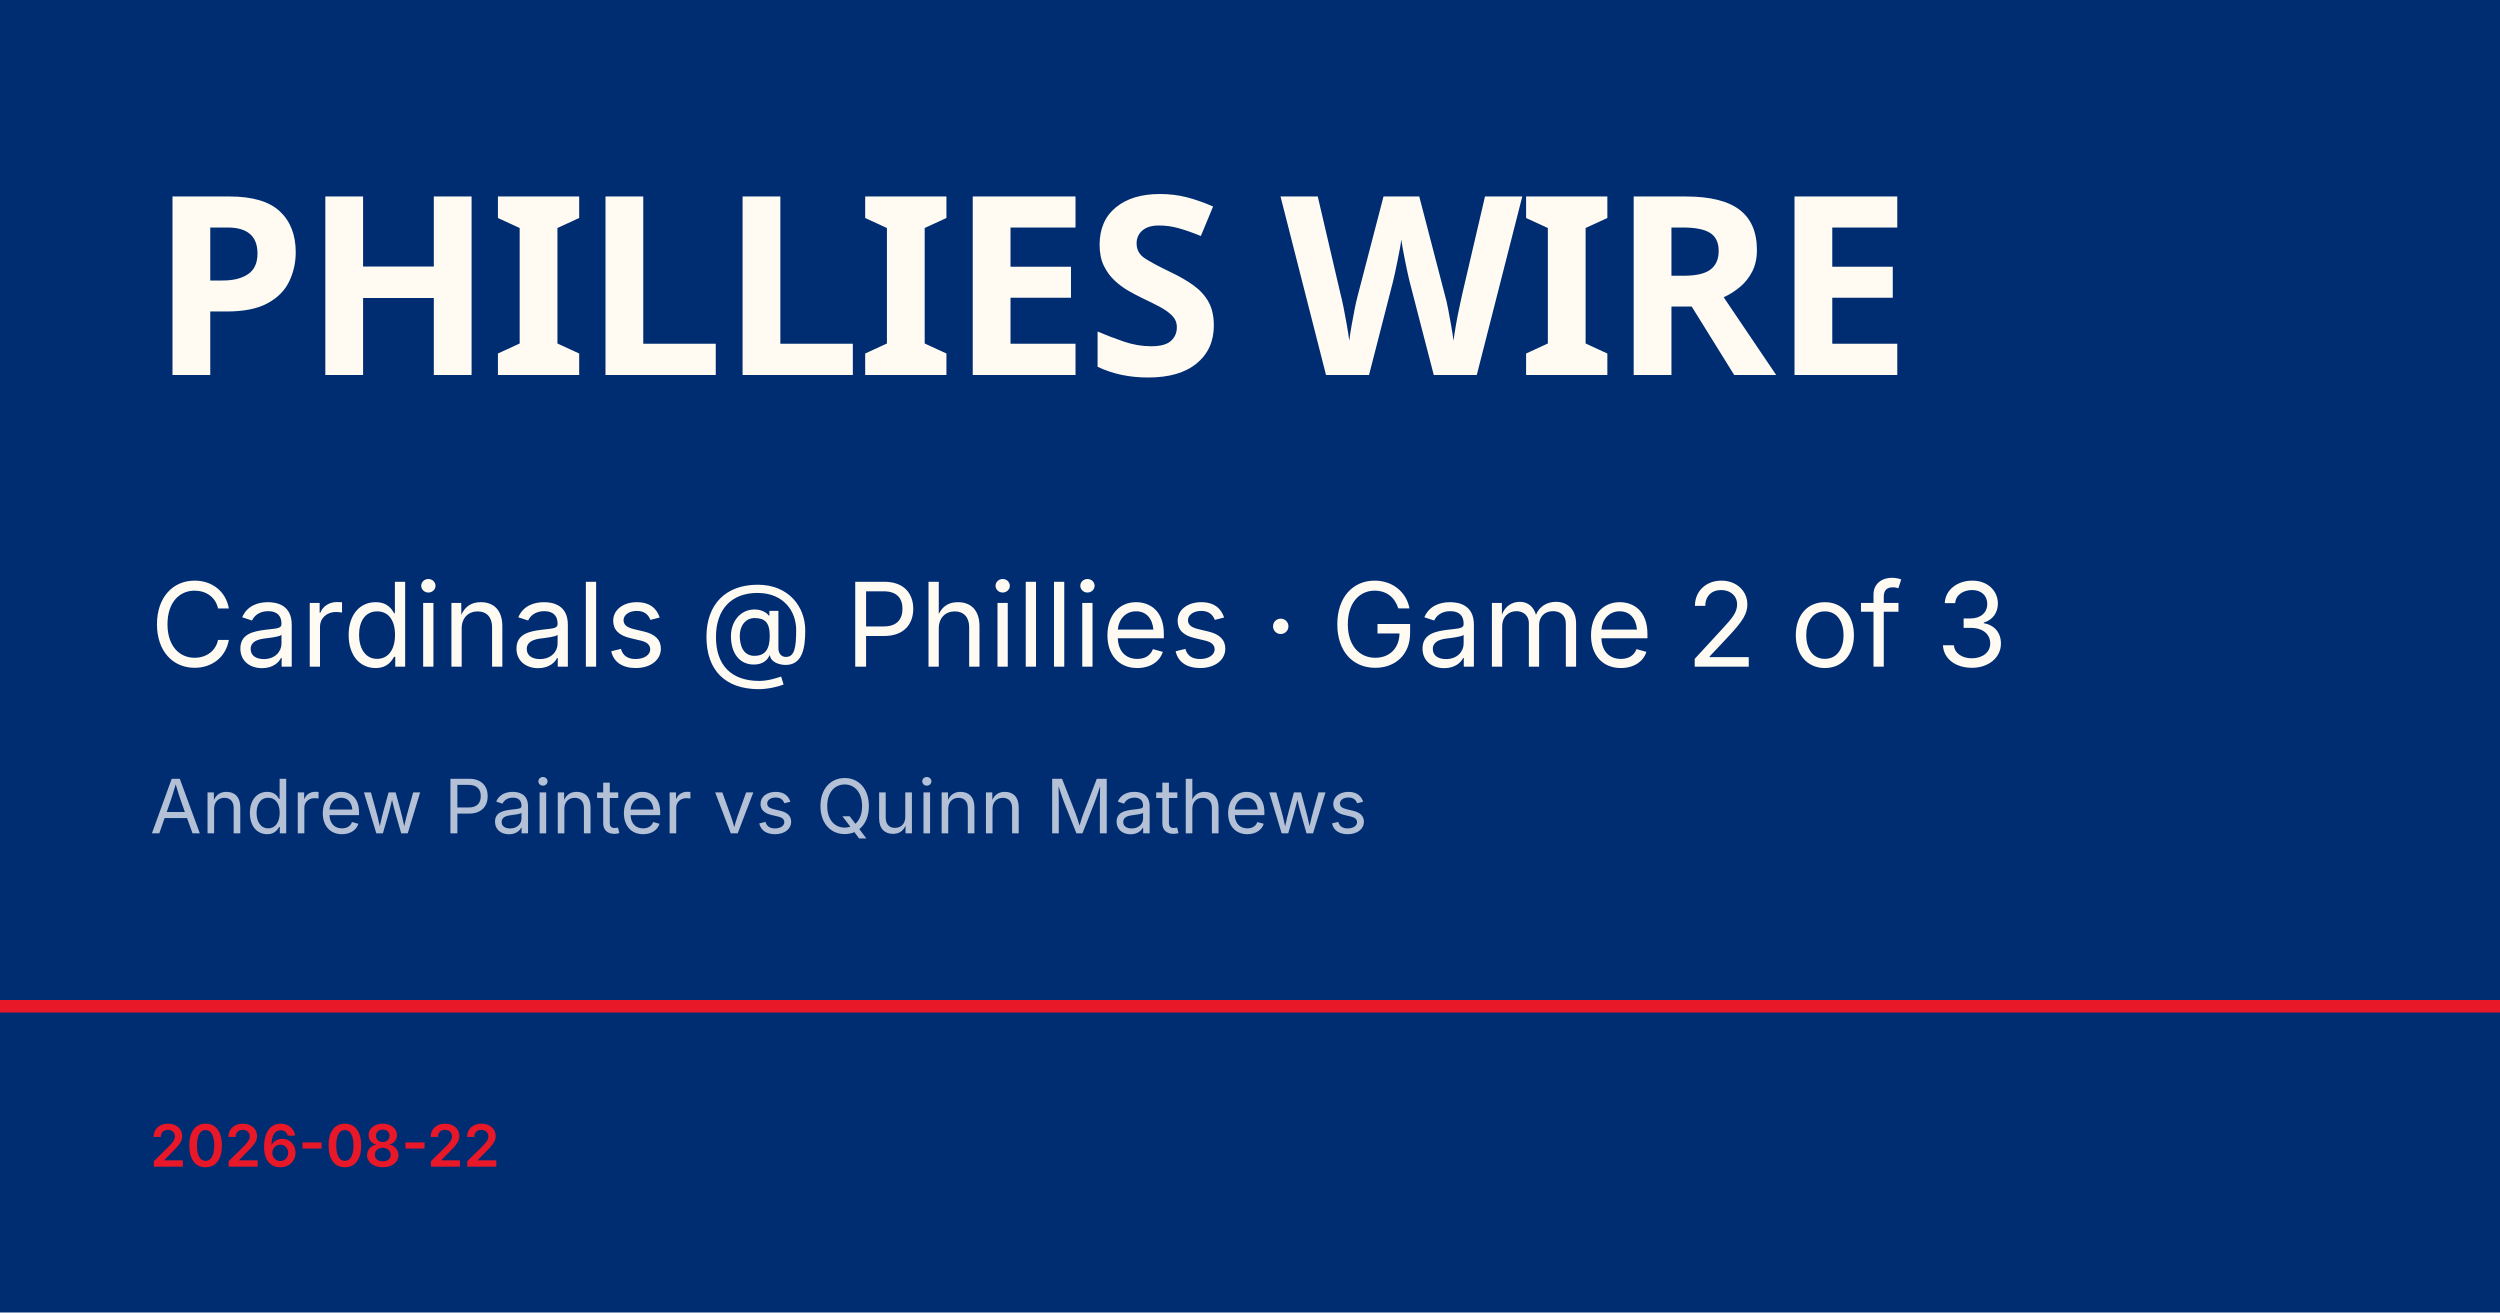
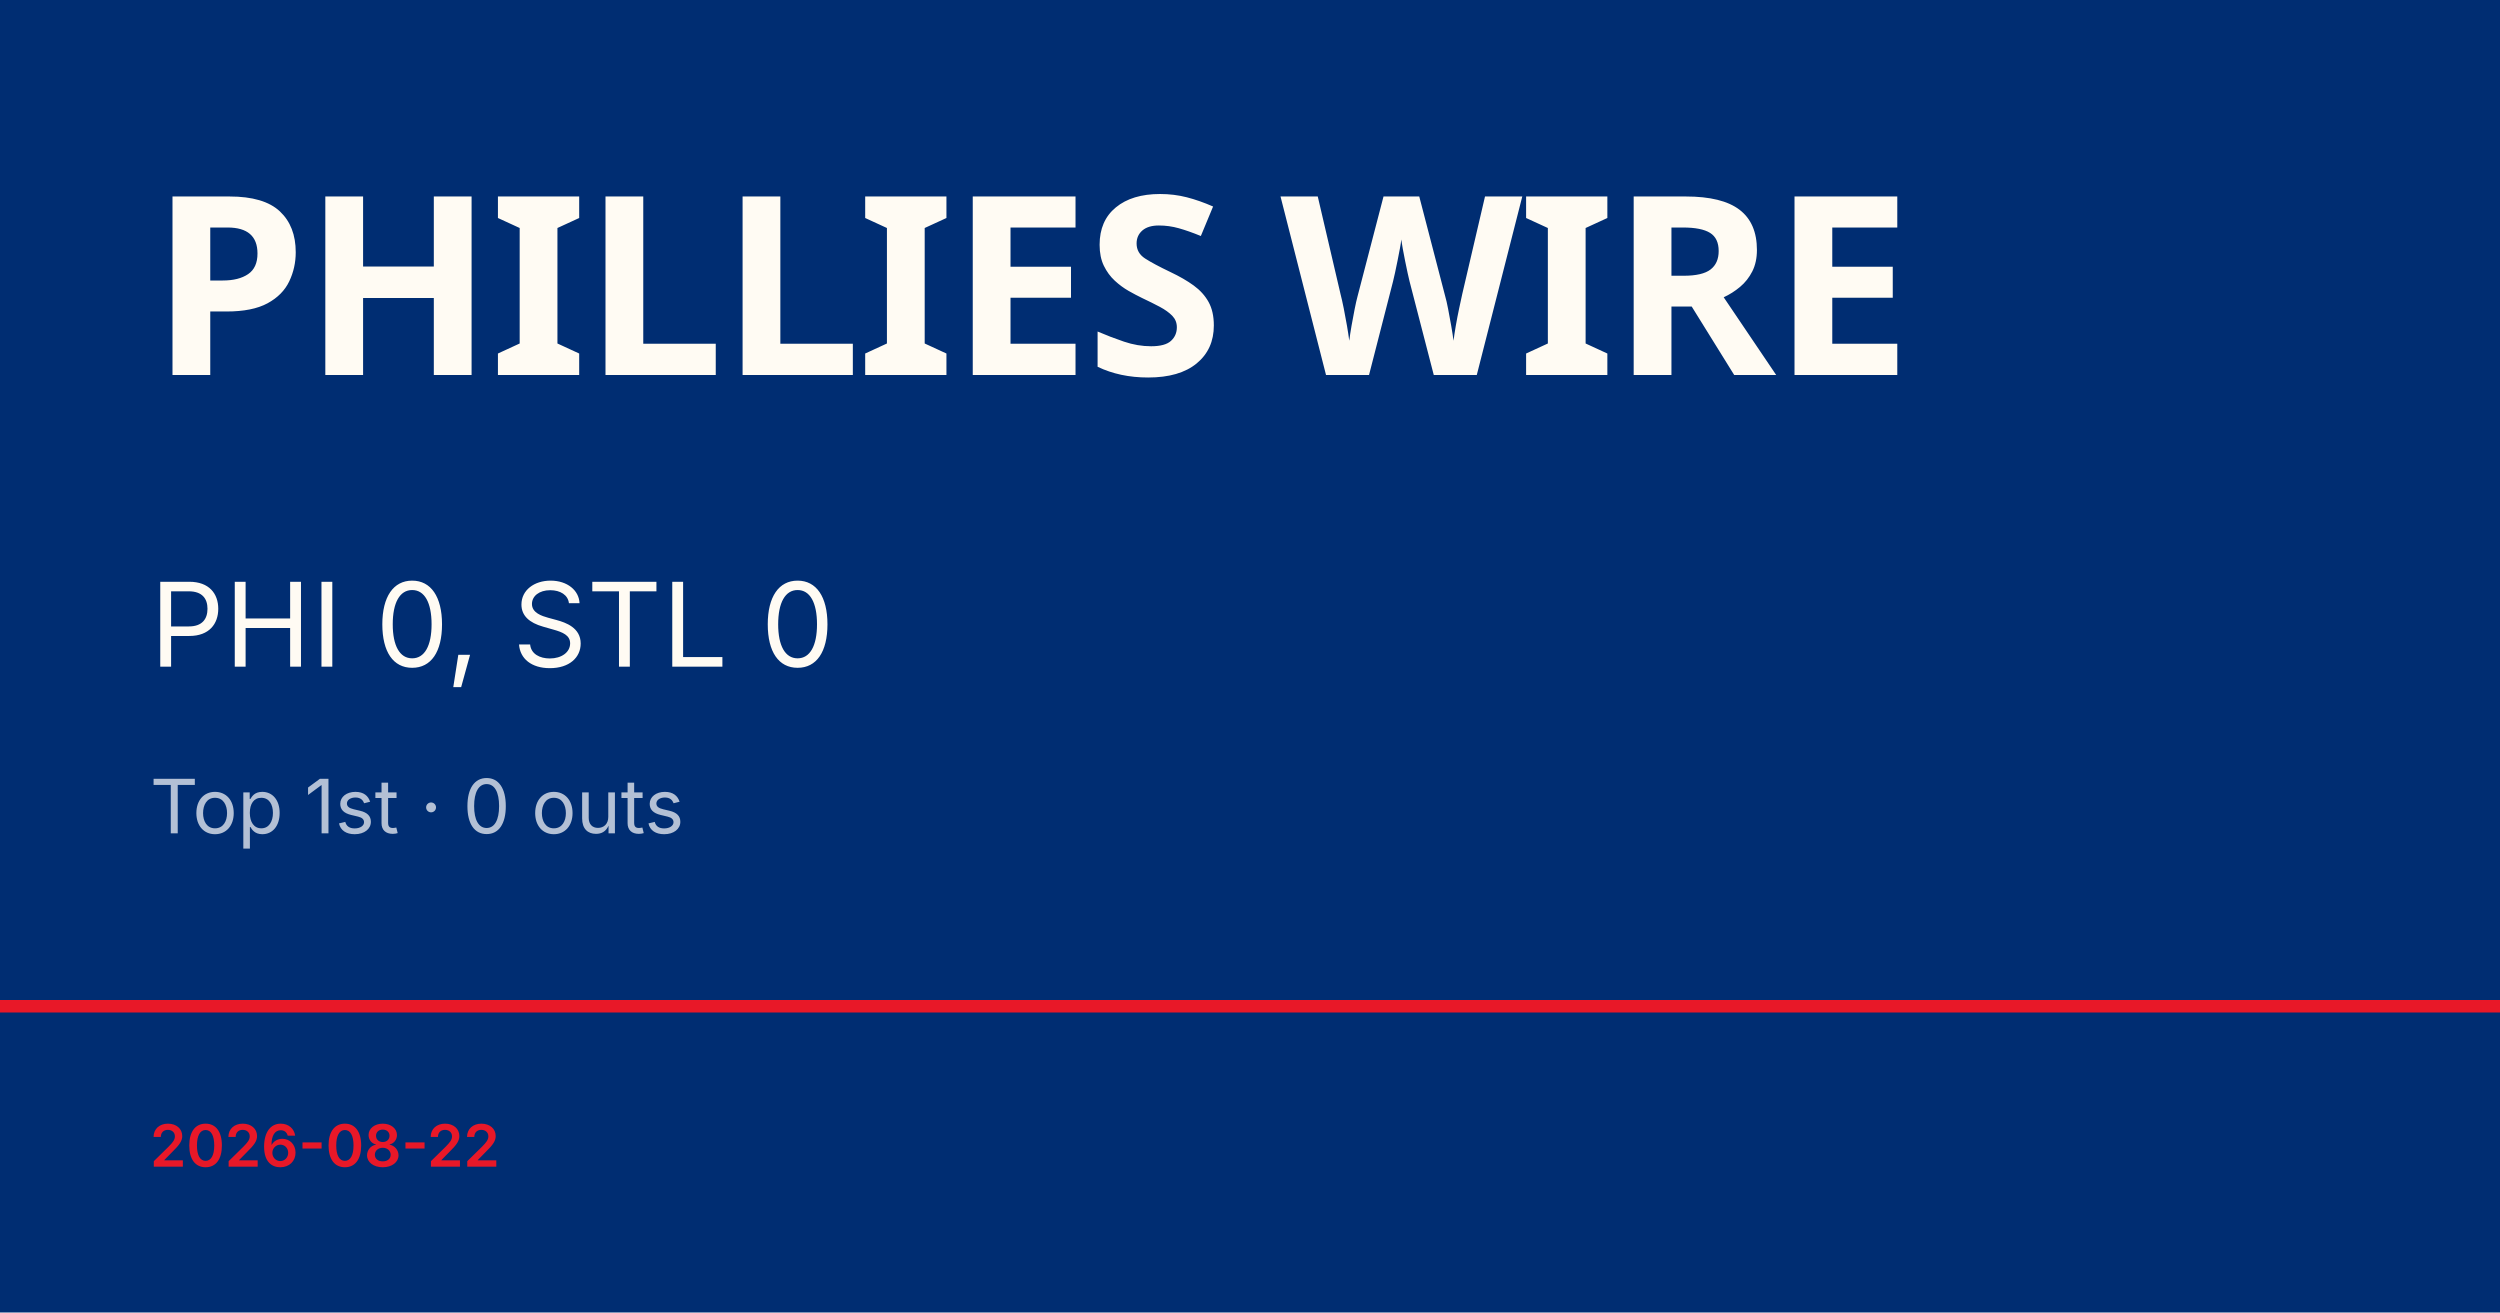
<svg xmlns="http://www.w3.org/2000/svg" viewBox="0 0 1200 630">
  <rect width="1200" height="630" fill="#002d72" />
  <rect y="480" width="1200" height="6" fill="#e81828" />
  <text x="72" y="180" font-family="Barlow Condensed, Impact, sans-serif" font-size="120" font-weight="900" fill="#fffbf3" letter-spacing="-2">PHILLIES WIRE</text>
-   <text x="72" y="320" font-family="Inter, Helvetica, sans-serif" font-size="56" fill="#fffbf3">Cardinals @ Phillies · Game 2 of 3</text>
-   <text x="72" y="400" font-family="Inter, Helvetica, sans-serif" font-size="36" fill="rgba(255,255,255,0.7)">Andrew Painter vs Quinn Mathews</text>
+   <text x="72" y="320" font-family="Inter, Helvetica, sans-serif" font-size="56" fill="#fffbf3">PHI 0, STL 0</text>
+   <text x="72" y="400" font-family="Inter, Helvetica, sans-serif" font-size="36" fill="rgba(255,255,255,0.7)">Top 1st · 0 outs</text>
  <text x="72" y="560" font-family="Inter, Helvetica, sans-serif" font-size="28" fill="#e81828" font-weight="600">2026-08-22</text>
</svg>
